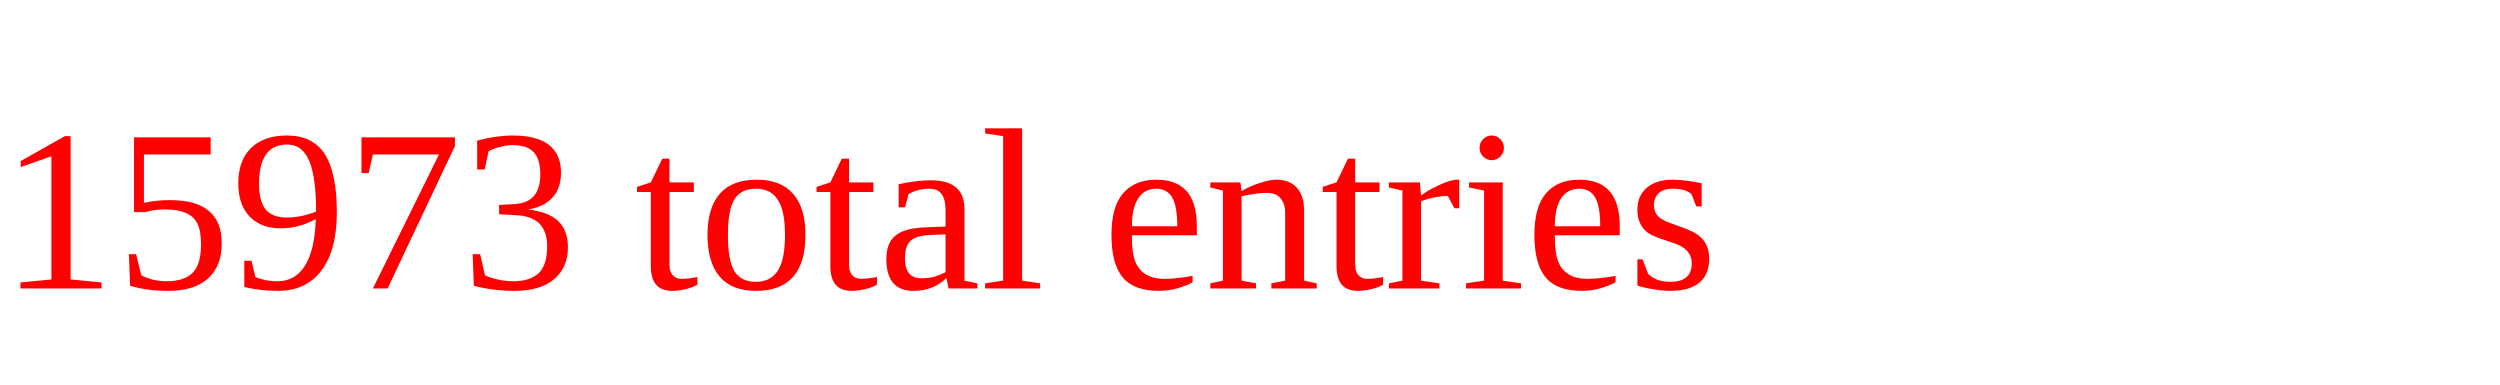
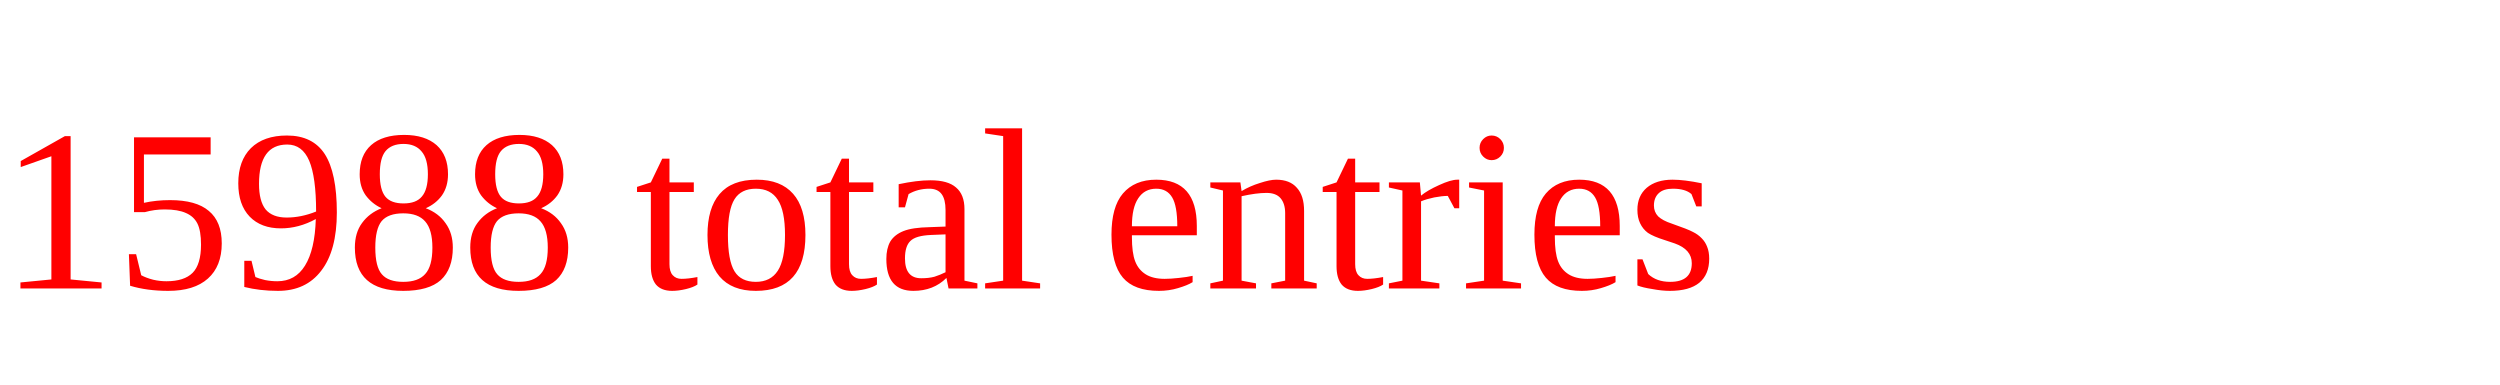
<svg xmlns="http://www.w3.org/2000/svg" height="20" width="130" version="1.1">
-   <text x="0" y="15" fill="red">15973 total entries</text>
+   <text x="0" y="15" fill="red">15988 total entries</text>
</svg>
